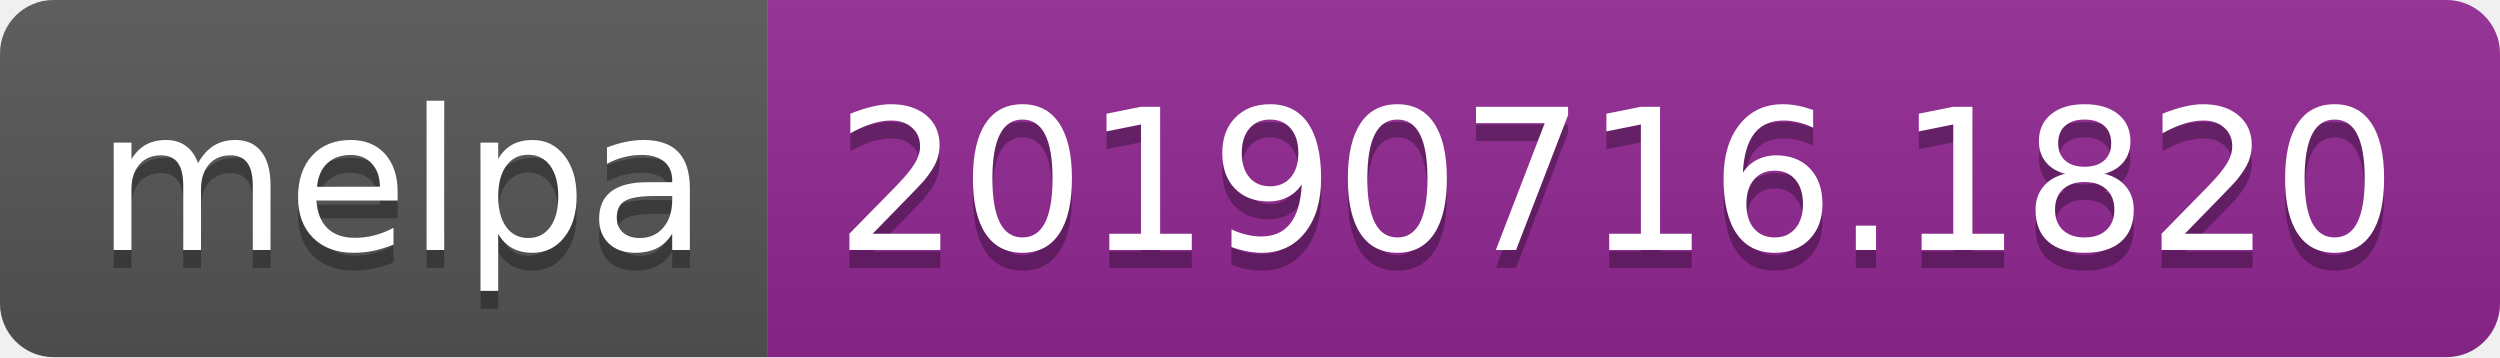
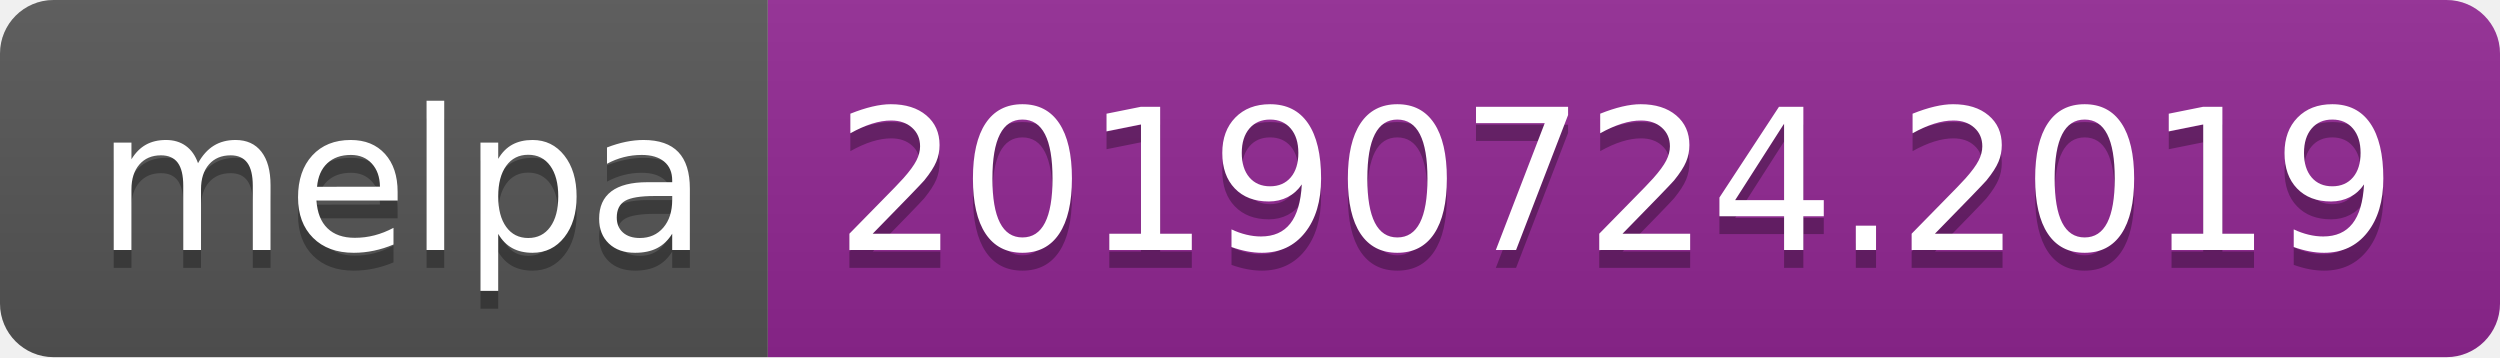
<svg xmlns="http://www.w3.org/2000/svg" width="140" height="20">
  <linearGradient id="b" x2="0" y2="100%">
    <stop offset="0" stop-color="#bbb" stop-opacity=".1" />
    <stop offset="1" stop-opacity=".1" />
  </linearGradient>
  <clipPath id="a">
    <rect width="140" height="20" rx="3" fill="#fff" />
  </clipPath>
  <g clip-path="url(#a)">
    <path fill="#555" d="M0 0h43v20H0z" />
    <path fill="#922793" d="M43 0h97v20H43z" />
    <path fill="url(#b)" d="M0 0h140v20H0z" />
  </g>
  <g fill="#fff" text-anchor="middle" font-family="DejaVu Sans,Verdana,Geneva,sans-serif" font-size="110">
    <text x="225" y="150" fill="#010101" fill-opacity=".3" transform="scale(.1)" textLength="330">melpa</text>
    <text x="225" y="140" transform="scale(.1)" textLength="330">melpa</text>
-     <text x="905" y="150" fill="#010101" fill-opacity=".3" transform="scale(.1)" textLength="870">20190716.1820</text>
-     <text x="905" y="140" transform="scale(.1)" textLength="870">20190716.1820</text>
+     <text x="905" y="150" fill="#010101" fill-opacity=".3" transform="scale(.1)" textLength="870">20190724.2019</text>
+     <text x="905" y="140" transform="scale(.1)" textLength="870">20190724.2019</text>
  </g>
</svg>
